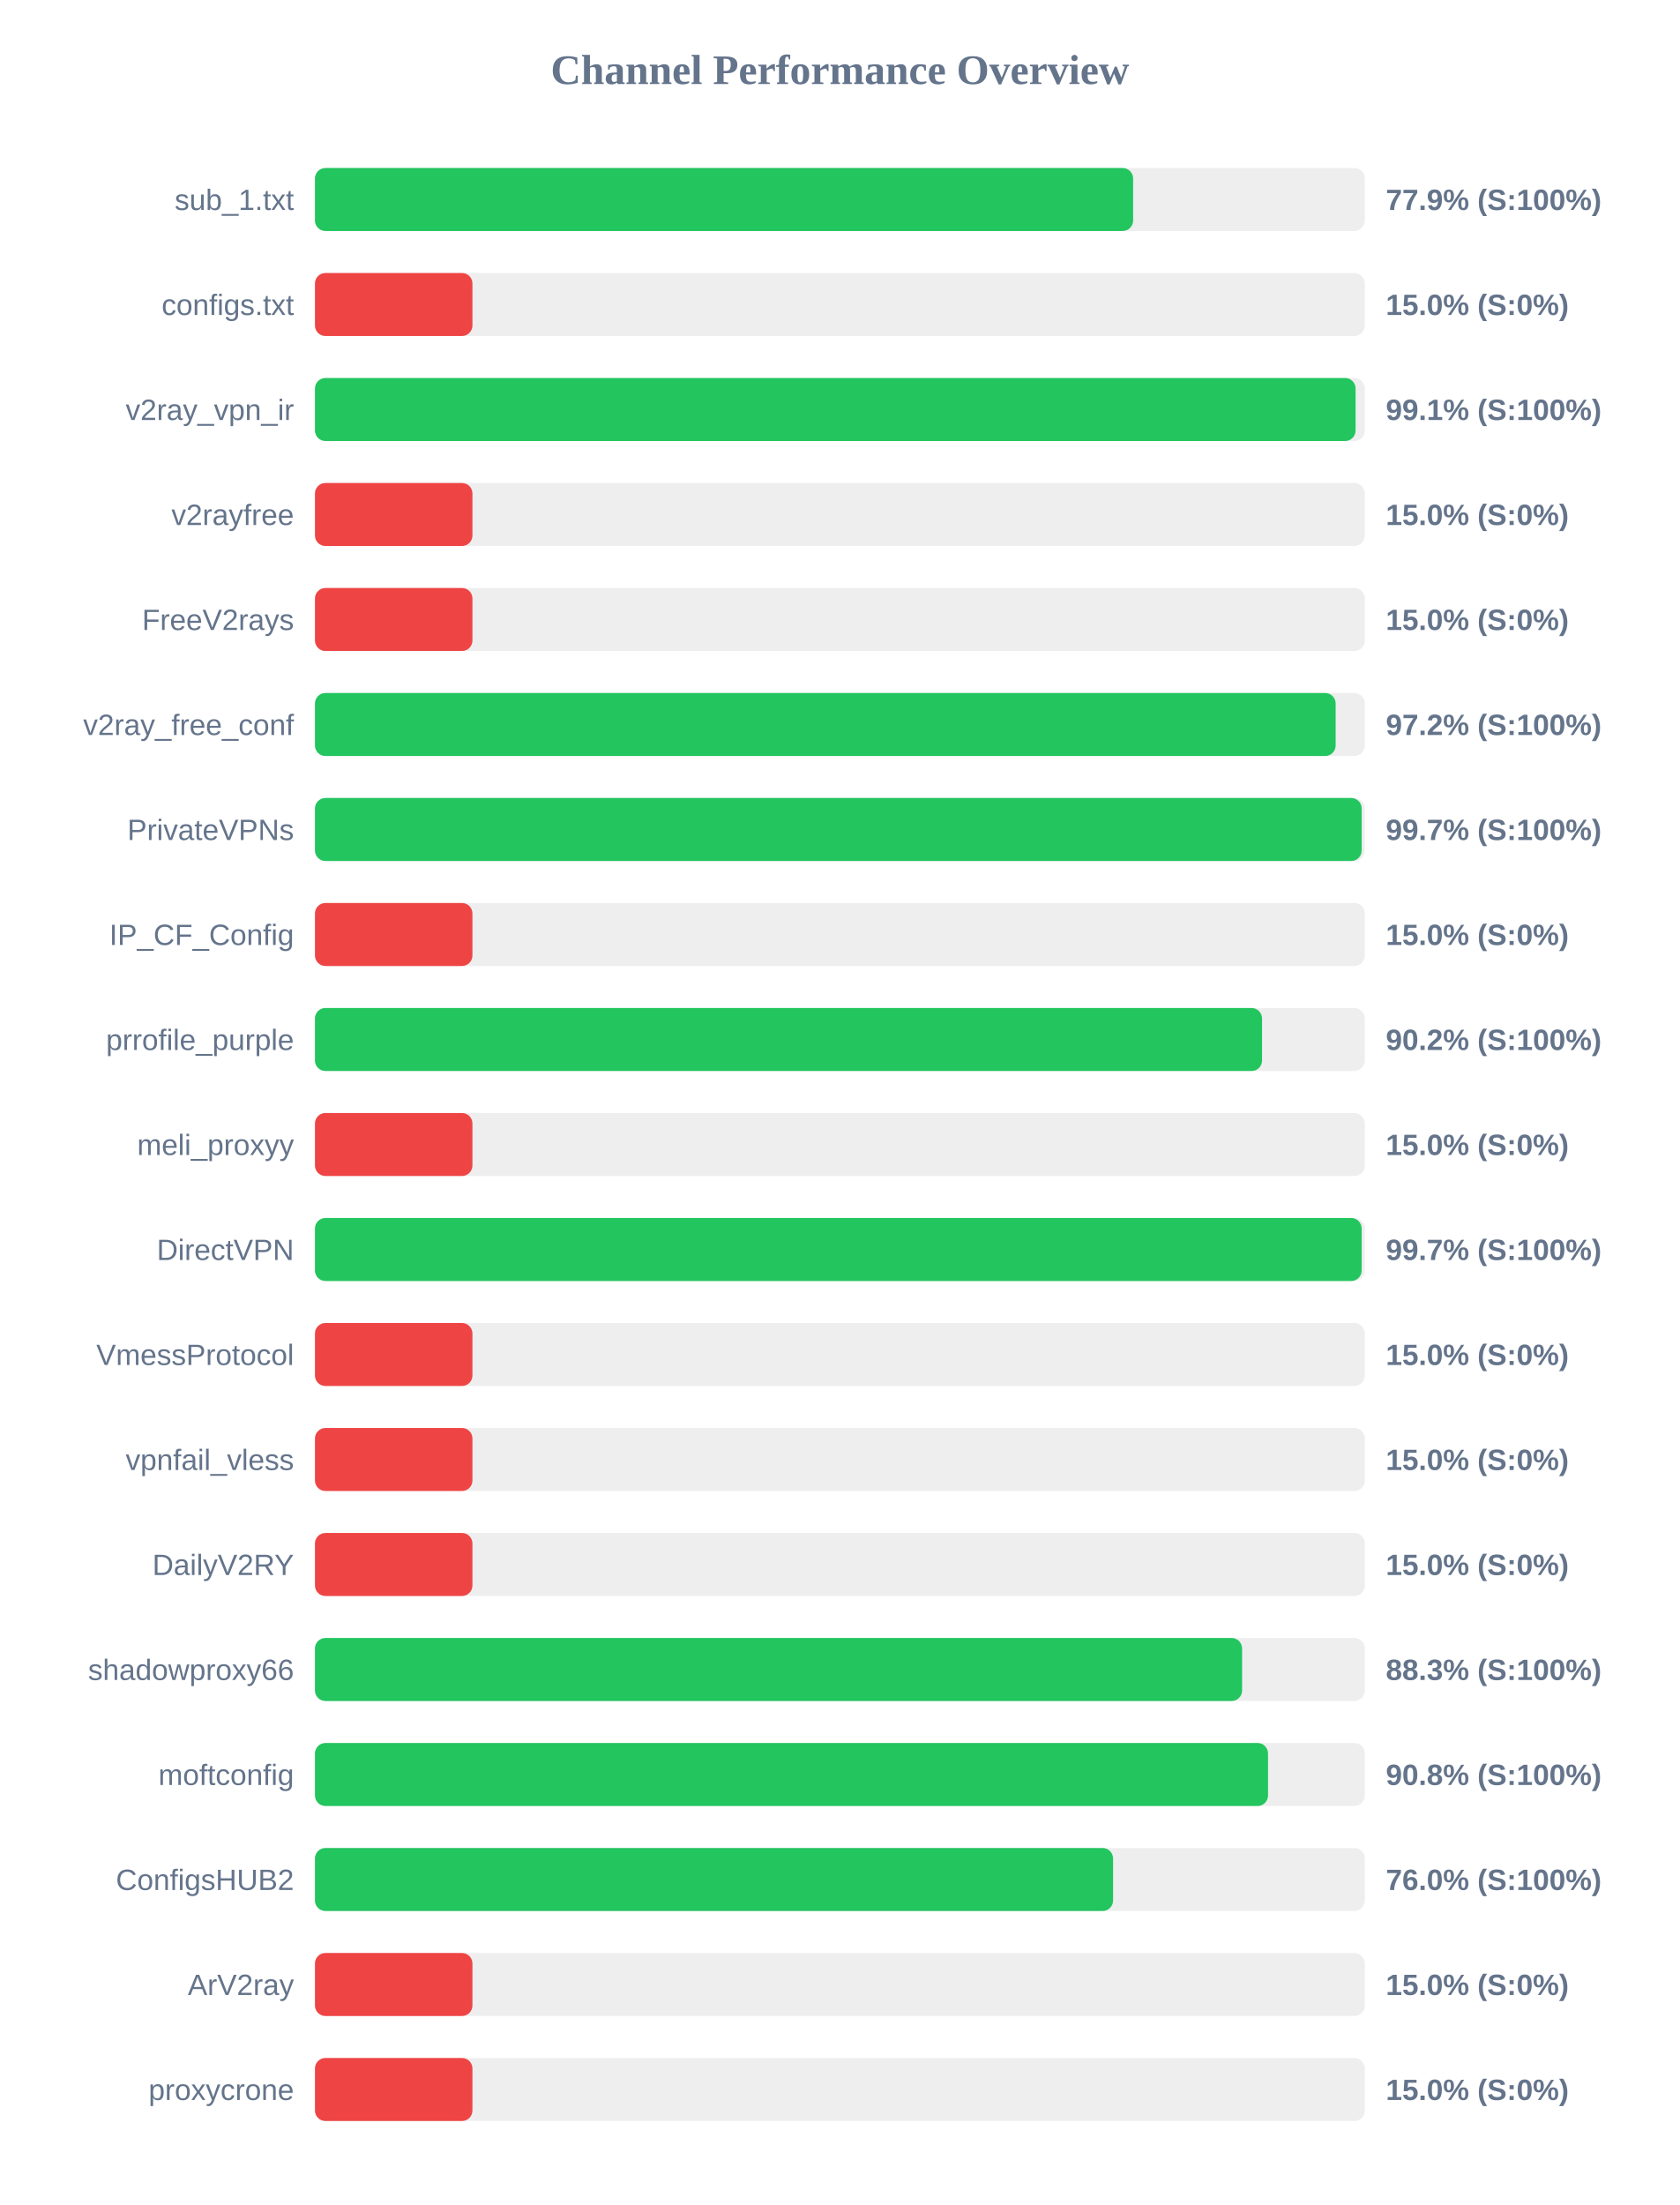
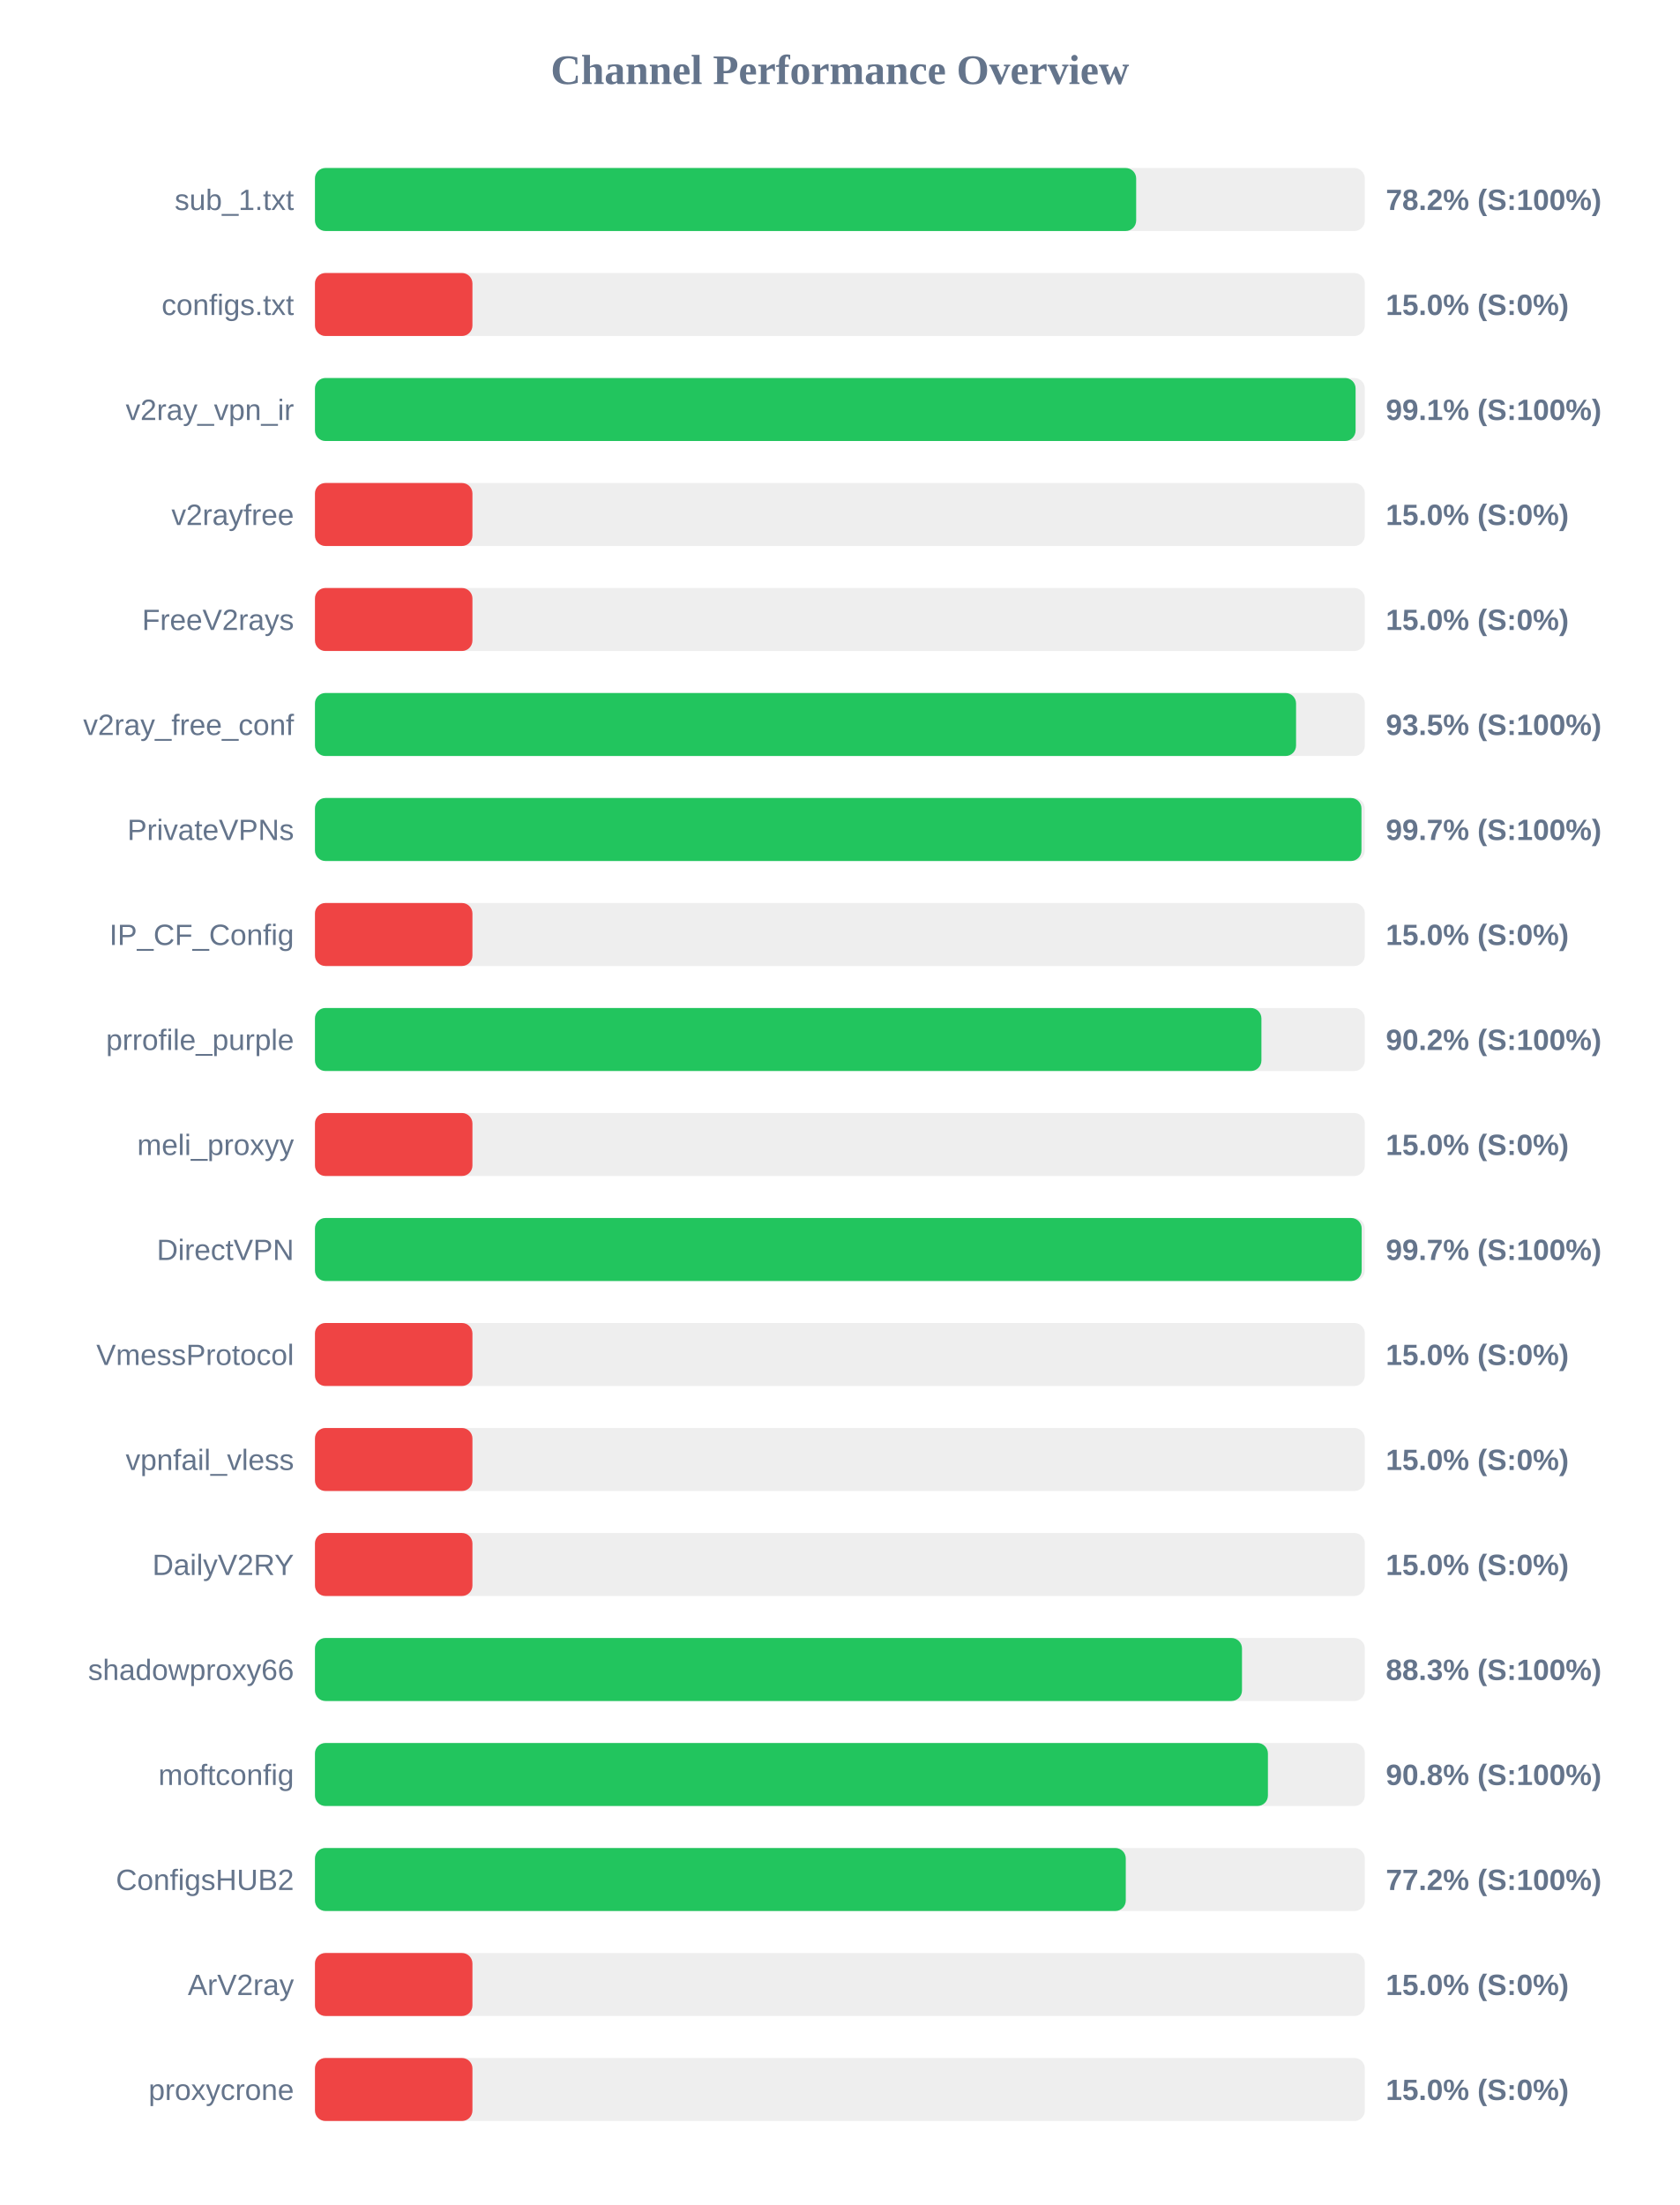
<svg xmlns="http://www.w3.org/2000/svg" width="800" height="1050" version="1.1">
  <style>
        .row { font: 14px Arial; fill: #64748b; }
        .score { font: bold 14px Arial; fill: #64748b; }
    </style>
  <text x="400" y="40" text-anchor="middle" font-size="20px" font-weight="bold" fill="#64748b">Channel Performance Overview</text>
  <rect x="150" y="80" width="500" height="30" fill="#eee" rx="5" />
-   <rect x="150" y="80" width="389.65" height="30" fill="#22c55e" rx="5" />
+   <rect x="150" y="80" width="391.1" height="30" fill="#22c55e" rx="5" />
  <text x="140" y="100" text-anchor="end" class="row">sub_1.txt</text>
-   <text x="660" y="100" text-anchor="start" class="score">77.9% (S:100%)</text>
+   <text x="660" y="100" text-anchor="start" class="score">78.2% (S:100%)</text>
  <rect x="150" y="130" width="500" height="30" fill="#eee" rx="5" />
  <rect x="150" y="130" width="75.0" height="30" fill="#ef4444" rx="5" />
  <text x="140" y="150" text-anchor="end" class="row">configs.txt</text>
  <text x="660" y="150" text-anchor="start" class="score">15.0% (S:0%)</text>
  <rect x="150" y="180" width="500" height="30" fill="#eee" rx="5" />
  <rect x="150" y="180" width="495.6" height="30" fill="#22c55e" rx="5" />
  <text x="140" y="200" text-anchor="end" class="row">v2ray_vpn_ir</text>
  <text x="660" y="200" text-anchor="start" class="score">99.1% (S:100%)</text>
  <rect x="150" y="230" width="500" height="30" fill="#eee" rx="5" />
  <rect x="150" y="230" width="75.0" height="30" fill="#ef4444" rx="5" />
  <text x="140" y="250" text-anchor="end" class="row">v2rayfree</text>
  <text x="660" y="250" text-anchor="start" class="score">15.0% (S:0%)</text>
  <rect x="150" y="280" width="500" height="30" fill="#eee" rx="5" />
  <rect x="150" y="280" width="75.0" height="30" fill="#ef4444" rx="5" />
  <text x="140" y="300" text-anchor="end" class="row">FreeV2rays</text>
  <text x="660" y="300" text-anchor="start" class="score">15.0% (S:0%)</text>
  <rect x="150" y="330" width="500" height="30" fill="#eee" rx="5" />
-   <rect x="150" y="330" width="486.1" height="30" fill="#22c55e" rx="5" />
+   <rect x="150" y="330" width="467.25" height="30" fill="#22c55e" rx="5" />
  <text x="140" y="350" text-anchor="end" class="row">v2ray_free_conf</text>
-   <text x="660" y="350" text-anchor="start" class="score">97.2% (S:100%)</text>
+   <text x="660" y="350" text-anchor="start" class="score">93.5% (S:100%)</text>
  <rect x="150" y="380" width="500" height="30" fill="#eee" rx="5" />
-   <rect x="150" y="380" width="498.5" height="30" fill="#22c55e" rx="5" />
+   <rect x="150" y="380" width="498.4" height="30" fill="#22c55e" rx="5" />
  <text x="140" y="400" text-anchor="end" class="row">PrivateVPNs</text>
  <text x="660" y="400" text-anchor="start" class="score">99.7% (S:100%)</text>
  <rect x="150" y="430" width="500" height="30" fill="#eee" rx="5" />
  <rect x="150" y="430" width="75.0" height="30" fill="#ef4444" rx="5" />
  <text x="140" y="450" text-anchor="end" class="row">IP_CF_Config</text>
  <text x="660" y="450" text-anchor="start" class="score">15.0% (S:0%)</text>
  <rect x="150" y="480" width="500" height="30" fill="#eee" rx="5" />
-   <rect x="150" y="480" width="451.05" height="30" fill="#22c55e" rx="5" />
+   <rect x="150" y="480" width="450.75" height="30" fill="#22c55e" rx="5" />
  <text x="140" y="500" text-anchor="end" class="row">prrofile_purple</text>
  <text x="660" y="500" text-anchor="start" class="score">90.2% (S:100%)</text>
  <rect x="150" y="530" width="500" height="30" fill="#eee" rx="5" />
  <rect x="150" y="530" width="75.0" height="30" fill="#ef4444" rx="5" />
  <text x="140" y="550" text-anchor="end" class="row">meli_proxyy</text>
  <text x="660" y="550" text-anchor="start" class="score">15.0% (S:0%)</text>
  <rect x="150" y="580" width="500" height="30" fill="#eee" rx="5" />
  <rect x="150" y="580" width="498.5" height="30" fill="#22c55e" rx="5" />
  <text x="140" y="600" text-anchor="end" class="row">DirectVPN</text>
  <text x="660" y="600" text-anchor="start" class="score">99.7% (S:100%)</text>
  <rect x="150" y="630" width="500" height="30" fill="#eee" rx="5" />
  <rect x="150" y="630" width="75.0" height="30" fill="#ef4444" rx="5" />
  <text x="140" y="650" text-anchor="end" class="row">VmessProtocol</text>
  <text x="660" y="650" text-anchor="start" class="score">15.0% (S:0%)</text>
  <rect x="150" y="680" width="500" height="30" fill="#eee" rx="5" />
  <rect x="150" y="680" width="75.0" height="30" fill="#ef4444" rx="5" />
  <text x="140" y="700" text-anchor="end" class="row">vpnfail_vless</text>
  <text x="660" y="700" text-anchor="start" class="score">15.0% (S:0%)</text>
  <rect x="150" y="730" width="500" height="30" fill="#eee" rx="5" />
  <rect x="150" y="730" width="75.0" height="30" fill="#ef4444" rx="5" />
  <text x="140" y="750" text-anchor="end" class="row">DailyV2RY</text>
  <text x="660" y="750" text-anchor="start" class="score">15.0% (S:0%)</text>
  <rect x="150" y="780" width="500" height="30" fill="#eee" rx="5" />
-   <rect x="150" y="780" width="441.55" height="30" fill="#22c55e" rx="5" />
+   <rect x="150" y="780" width="441.5" height="30" fill="#22c55e" rx="5" />
  <text x="140" y="800" text-anchor="end" class="row">shadowproxy66</text>
  <text x="660" y="800" text-anchor="start" class="score">88.3% (S:100%)</text>
  <rect x="150" y="830" width="500" height="30" fill="#eee" rx="5" />
-   <rect x="150" y="830" width="453.9" height="30" fill="#22c55e" rx="5" />
+   <rect x="150" y="830" width="453.85" height="30" fill="#22c55e" rx="5" />
  <text x="140" y="850" text-anchor="end" class="row">moftconfig</text>
  <text x="660" y="850" text-anchor="start" class="score">90.8% (S:100%)</text>
  <rect x="150" y="880" width="500" height="30" fill="#eee" rx="5" />
-   <rect x="150" y="880" width="380.1" height="30" fill="#22c55e" rx="5" />
+   <rect x="150" y="880" width="386.15" height="30" fill="#22c55e" rx="5" />
  <text x="140" y="900" text-anchor="end" class="row">ConfigsHUB2</text>
-   <text x="660" y="900" text-anchor="start" class="score">76.0% (S:100%)</text>
+   <text x="660" y="900" text-anchor="start" class="score">77.2% (S:100%)</text>
  <rect x="150" y="930" width="500" height="30" fill="#eee" rx="5" />
  <rect x="150" y="930" width="75.0" height="30" fill="#ef4444" rx="5" />
  <text x="140" y="950" text-anchor="end" class="row">ArV2ray</text>
  <text x="660" y="950" text-anchor="start" class="score">15.0% (S:0%)</text>
  <rect x="150" y="980" width="500" height="30" fill="#eee" rx="5" />
  <rect x="150" y="980" width="75.0" height="30" fill="#ef4444" rx="5" />
  <text x="140" y="1000" text-anchor="end" class="row">proxycrone</text>
  <text x="660" y="1000" text-anchor="start" class="score">15.0% (S:0%)</text>
</svg>
